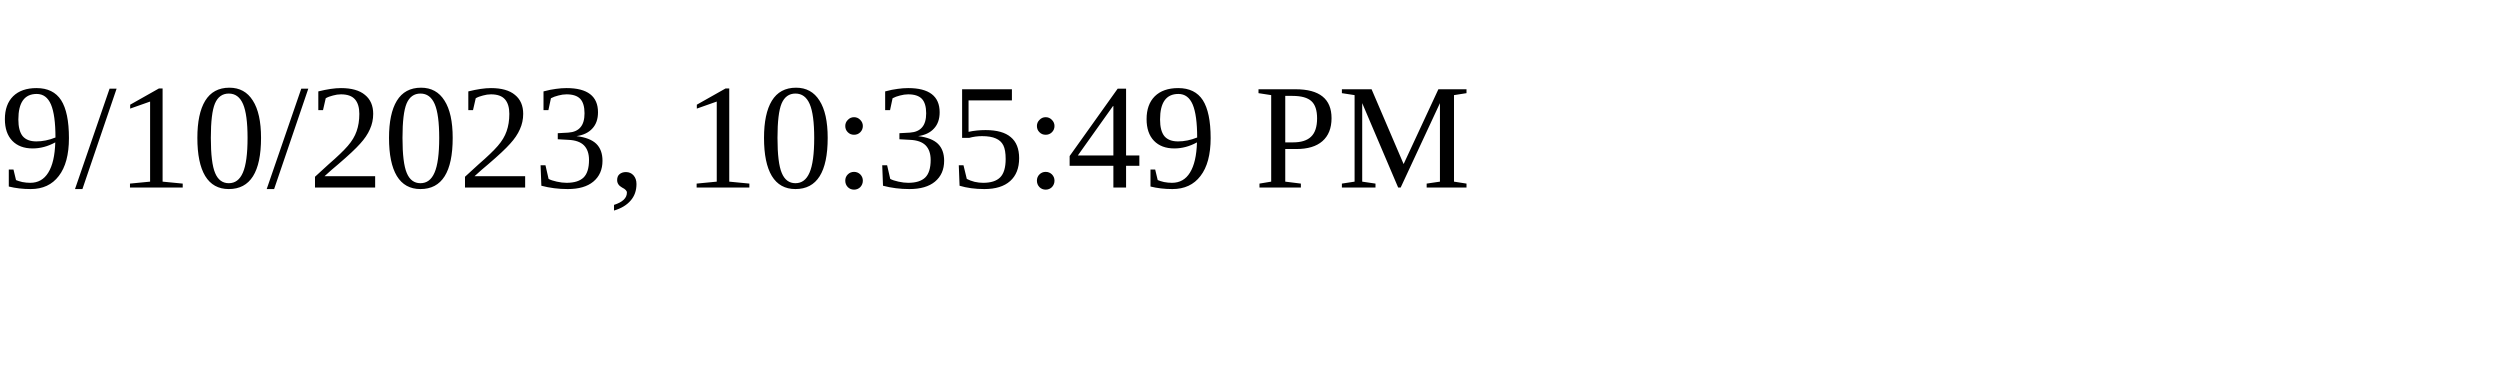
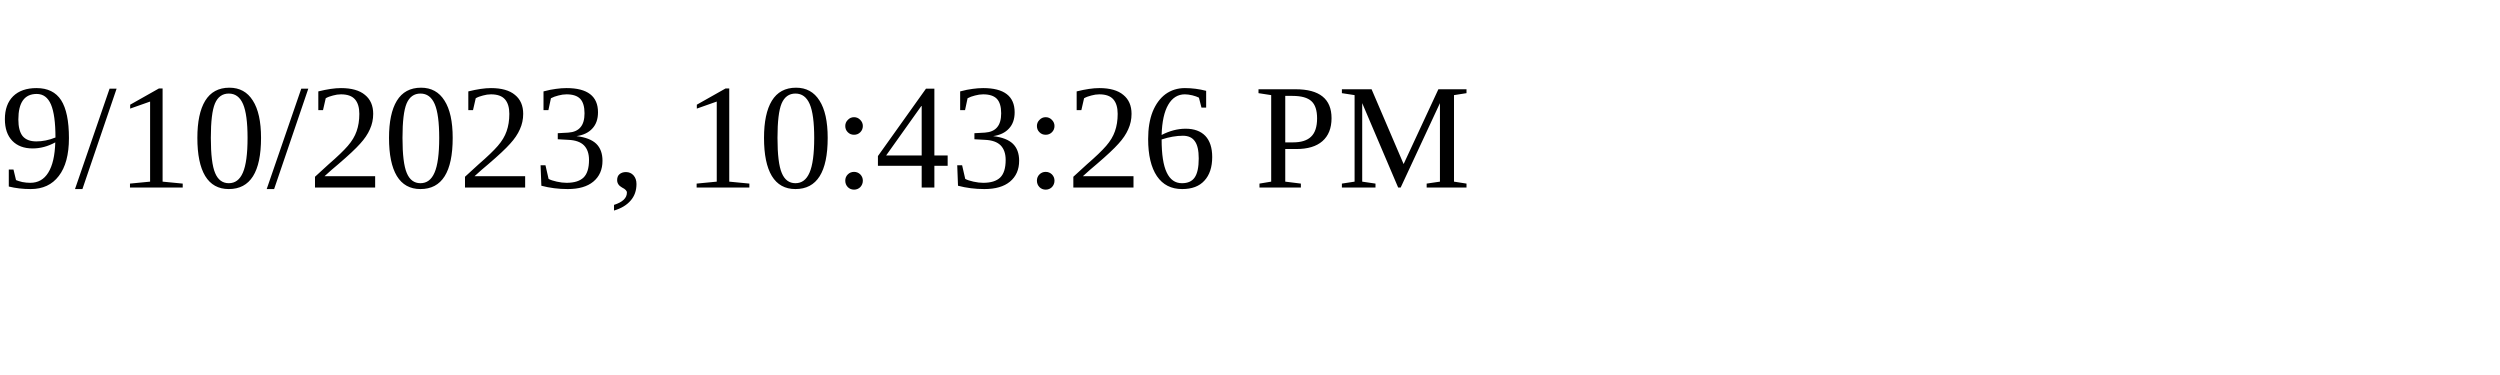
<svg xmlns="http://www.w3.org/2000/svg" height="30" width="200">
-   <text x="0" y="15">9/10/2023, 10:35:49 PM</text>
+   <text x="0" y="15">9/10/2023, 10:43:26 PM</text>
</svg>
